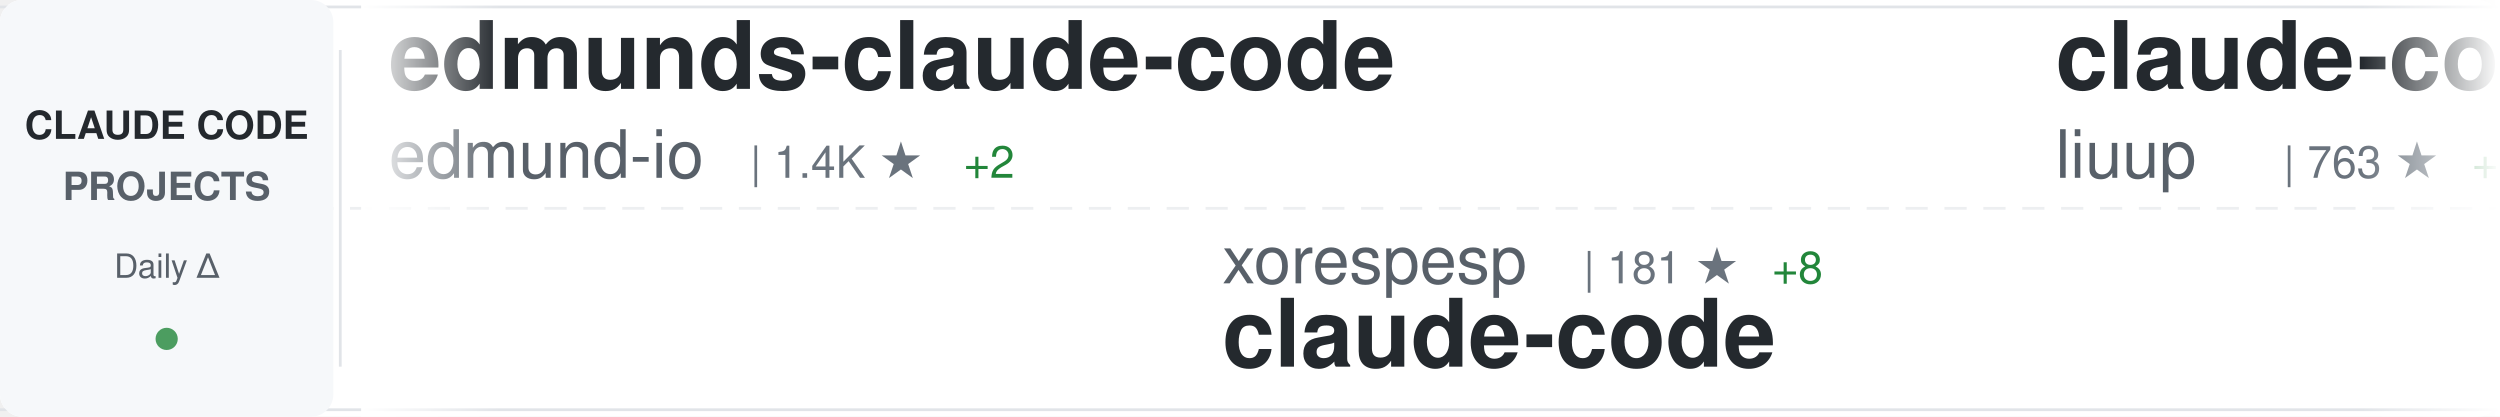
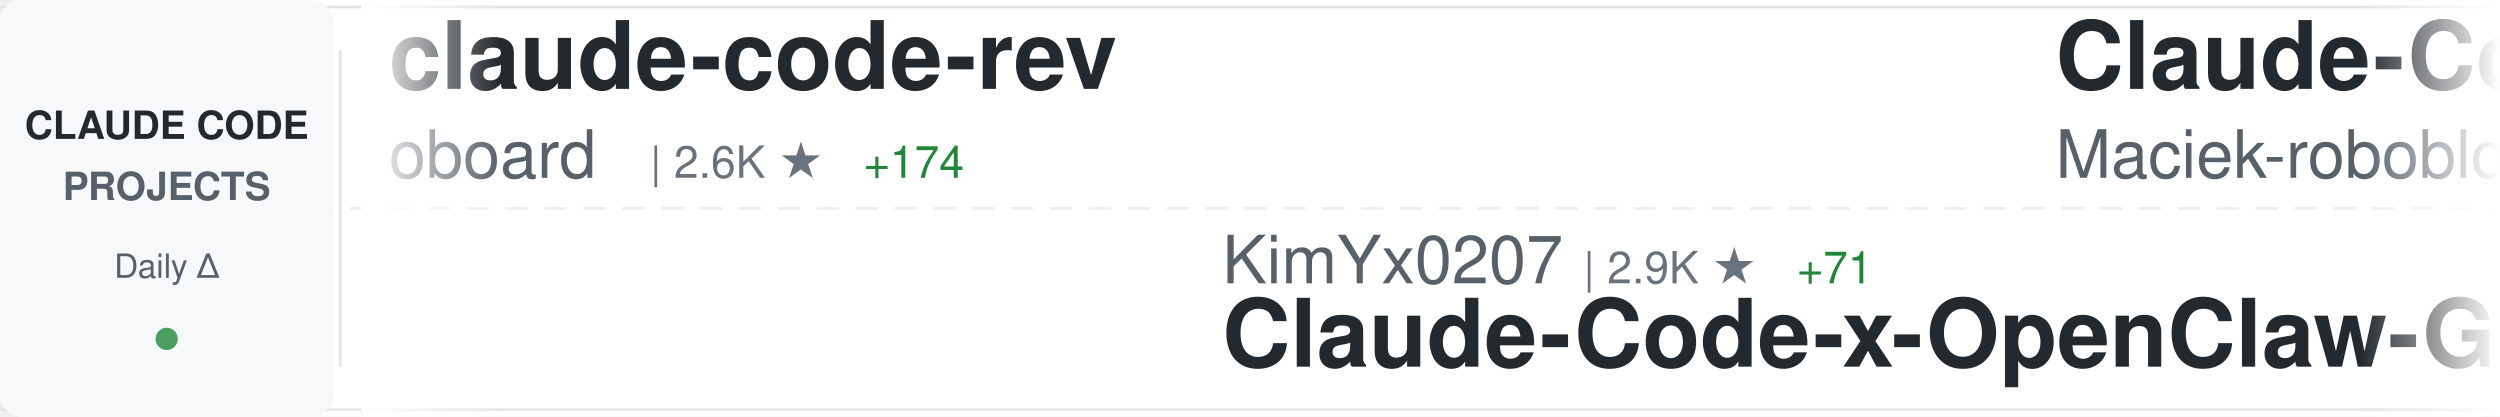
<svg xmlns="http://www.w3.org/2000/svg" width="900" height="150">
  <defs>
    <linearGradient id="awesomeLeftFade" x1="0%" y1="0%" x2="100%" y2="0%">
      <stop offset="0%" style="stop-color:#ffffff;stop-opacity:1" />
      <stop offset="100%" style="stop-color:#ffffff;stop-opacity:0" />
    </linearGradient>
    <linearGradient id="awesomeRightFade" x1="0%" y1="0%" x2="100%" y2="0%">
      <stop offset="0%" style="stop-color:#ffffff;stop-opacity:0" />
      <stop offset="100%" style="stop-color:#ffffff;stop-opacity:1" />
    </linearGradient>
  </defs>
  <rect width="900" height="150" fill="#ffffff" rx="8" />
  <rect x="0" y="2" width="900" height="1" fill="#e1e4e8" />
  <rect x="0" y="147" width="900" height="1" fill="#e1e4e8" />
  <line x1="0" y1="75" x2="900" y2="75" stroke="#e1e4e8" stroke-width="1" stroke-dasharray="8 6" opacity="0.6" />
  <rect x="0" y="0" width="120" height="150" fill="#f6f8fa" rx="8" />
  <text x="60" y="50" font-family="-apple-system, BlinkMacSystemFont, 'Segoe UI', Helvetica, Arial, sans-serif" font-size="14" font-weight="600" fill="#24292e" text-anchor="middle">CLAUDE CODE</text>
  <text x="60" y="72" font-family="-apple-system, BlinkMacSystemFont, 'Segoe UI', Helvetica, Arial, sans-serif" font-size="14" font-weight="600" fill="#586069" text-anchor="middle">PROJECTS</text>
  <text x="60" y="100" font-family="-apple-system, BlinkMacSystemFont, 'Segoe UI', Helvetica, Arial, sans-serif" font-size="12" font-weight="500" fill="#586069" text-anchor="middle">Daily Δ</text>
  <circle cx="60" cy="122" r="4" fill="#22863a" opacity="0.8" />
  <rect x="122" y="18" width="1" height="114" fill="#e1e4e8" />
  <clipPath id="awesomeTickerClip">
    <rect x="130" y="0" width="770" height="150" />
  </clipPath>
  <g clip-path="url(#awesomeTickerClip)">
    <g id="awesomeTickerItems">
      <animateTransform attributeName="transform" attributeType="XML" type="translate" from="0 0" to="-3000 0" dur="54s" repeatCount="indefinite" />
      <g transform="translate(0, 0)">
-         <text x="140" y="32" font-family="-apple-system, BlinkMacSystemFont, 'Segoe UI', Helvetica, Arial, sans-serif" font-size="34" font-weight="600" fill="#24292e">edmunds-claude-code</text>
-         <text x="140" y="64" font-family="-apple-system, BlinkMacSystemFont, 'Segoe UI', Helvetica, Arial, sans-serif" font-size="24" font-weight="400" fill="#586069">edmund-io</text>
-         <text x="270" y="64" font-family="-apple-system, BlinkMacSystemFont, 'Segoe UI', Helvetica, Arial, sans-serif" font-size="16" font-weight="500" fill="#6a737d">| 1.4K ★</text>
-         <text x="347" y="64" font-family="-apple-system, BlinkMacSystemFont, 'Segoe UI', Helvetica, Arial, sans-serif" font-size="16" font-weight="500" fill="#22863a"> +2</text>
+         <text x="140" y="32" font-family="-apple-system, BlinkMacSystemFont, 'Segoe UI', Helvetica, Arial, sans-serif" font-size="34" font-weight="600" fill="#24292e">claude-code-rev</text>
+         <text x="140" y="64" font-family="-apple-system, BlinkMacSystemFont, 'Segoe UI', Helvetica, Arial, sans-serif" font-size="24" font-weight="400" fill="#586069">oboard</text>
+         <text x="234" y="64" font-family="-apple-system, BlinkMacSystemFont, 'Segoe UI', Helvetica, Arial, sans-serif" font-size="16" font-weight="500" fill="#6a737d">| 2.6K ★</text>
+         <text x="311" y="64" font-family="-apple-system, BlinkMacSystemFont, 'Segoe UI', Helvetica, Arial, sans-serif" font-size="16" font-weight="500" fill="#22863a"> +174</text>
      </g>
      <g transform="translate(300, 0)">
-         <text x="140" y="102" font-family="-apple-system, BlinkMacSystemFont, 'Segoe UI', Helvetica, Arial, sans-serif" font-size="24" font-weight="400" fill="#586069">xorespesp</text>
-         <text x="270" y="102" font-family="-apple-system, BlinkMacSystemFont, 'Segoe UI', Helvetica, Arial, sans-serif" font-size="16" font-weight="500" fill="#6a737d">| 181 ★</text>
-         <text x="338" y="102" font-family="-apple-system, BlinkMacSystemFont, 'Segoe UI', Helvetica, Arial, sans-serif" font-size="16" font-weight="500" fill="#22863a"> +8</text>
-         <text x="140" y="132" font-family="-apple-system, BlinkMacSystemFont, 'Segoe UI', Helvetica, Arial, sans-serif" font-size="34" font-weight="600" fill="#24292e">claude-code</text>
+         <text x="140" y="102" font-family="-apple-system, BlinkMacSystemFont, 'Segoe UI', Helvetica, Arial, sans-serif" font-size="24" font-weight="400" fill="#586069">KimYx0207</text>
+         <text x="270" y="102" font-family="-apple-system, BlinkMacSystemFont, 'Segoe UI', Helvetica, Arial, sans-serif" font-size="16" font-weight="500" fill="#6a737d">| 2.9K ★</text>
+         <text x="347" y="102" font-family="-apple-system, BlinkMacSystemFont, 'Segoe UI', Helvetica, Arial, sans-serif" font-size="16" font-weight="500" fill="#22863a"> +71</text>
+         <text x="140" y="132" font-family="-apple-system, BlinkMacSystemFont, 'Segoe UI', Helvetica, Arial, sans-serif" font-size="34" font-weight="600" fill="#24292e">Claude-Code-x-OpenClaw-G...</text>
      </g>
      <g transform="translate(600, 0)">
-         <text x="140" y="32" font-family="-apple-system, BlinkMacSystemFont, 'Segoe UI', Helvetica, Arial, sans-serif" font-size="34" font-weight="600" fill="#24292e">claude-code-analysis</text>
-         <text x="140" y="64" font-family="-apple-system, BlinkMacSystemFont, 'Segoe UI', Helvetica, Arial, sans-serif" font-size="24" font-weight="400" fill="#586069">liuup</text>
-         <text x="222" y="64" font-family="-apple-system, BlinkMacSystemFont, 'Segoe UI', Helvetica, Arial, sans-serif" font-size="16" font-weight="500" fill="#6a737d">| 763 ★</text>
-         <text x="290" y="64" font-family="-apple-system, BlinkMacSystemFont, 'Segoe UI', Helvetica, Arial, sans-serif" font-size="16" font-weight="500" fill="#22863a"> +148</text>
+         <text x="140" y="32" font-family="-apple-system, BlinkMacSystemFont, 'Segoe UI', Helvetica, Arial, sans-serif" font-size="34" font-weight="600" fill="#24292e">Claude-Code-Usage-Monito...</text>
+         <text x="140" y="64" font-family="-apple-system, BlinkMacSystemFont, 'Segoe UI', Helvetica, Arial, sans-serif" font-size="24" font-weight="400" fill="#586069">Maciek-roboblog</text>
+         <text x="342" y="64" font-family="-apple-system, BlinkMacSystemFont, 'Segoe UI', Helvetica, Arial, sans-serif" font-size="16" font-weight="500" fill="#6a737d">| 7.3K ★</text>
+         <text x="419" y="64" font-family="-apple-system, BlinkMacSystemFont, 'Segoe UI', Helvetica, Arial, sans-serif" font-size="16" font-weight="500" fill="#22863a"> +23</text>
      </g>
      <g transform="translate(900, 0)">
-         <text x="140" y="102" font-family="-apple-system, BlinkMacSystemFont, 'Segoe UI', Helvetica, Arial, sans-serif" font-size="24" font-weight="400" fill="#586069">yasasbanukaofficial</text>
-         <text x="390" y="102" font-family="-apple-system, BlinkMacSystemFont, 'Segoe UI', Helvetica, Arial, sans-serif" font-size="16" font-weight="500" fill="#6a737d">| 1.1K ★</text>
-         <text x="467" y="102" font-family="-apple-system, BlinkMacSystemFont, 'Segoe UI', Helvetica, Arial, sans-serif" font-size="16" font-weight="500" fill="#22863a"> +454</text>
-         <text x="140" y="132" font-family="-apple-system, BlinkMacSystemFont, 'Segoe UI', Helvetica, Arial, sans-serif" font-size="34" font-weight="600" fill="#24292e">claude-code</text>
+         <text x="140" y="102" font-family="-apple-system, BlinkMacSystemFont, 'Segoe UI', Helvetica, Arial, sans-serif" font-size="24" font-weight="400" fill="#586069">Donchitos</text>
+         <text x="270" y="102" font-family="-apple-system, BlinkMacSystemFont, 'Segoe UI', Helvetica, Arial, sans-serif" font-size="16" font-weight="500" fill="#6a737d">| 8.1K ★</text>
+         <text x="347" y="102" font-family="-apple-system, BlinkMacSystemFont, 'Segoe UI', Helvetica, Arial, sans-serif" font-size="16" font-weight="500" fill="#22863a"> +117</text>
+         <text x="140" y="132" font-family="-apple-system, BlinkMacSystemFont, 'Segoe UI', Helvetica, Arial, sans-serif" font-size="34" font-weight="600" fill="#24292e">Claude-Code-Game-Studios</text>
      </g>
      <g transform="translate(1200, 0)">
-         <text x="140" y="32" font-family="-apple-system, BlinkMacSystemFont, 'Segoe UI', Helvetica, Arial, sans-serif" font-size="34" font-weight="600" fill="#24292e">Claude-Code-Source-Study</text>
-         <text x="140" y="64" font-family="-apple-system, BlinkMacSystemFont, 'Segoe UI', Helvetica, Arial, sans-serif" font-size="24" font-weight="400" fill="#586069">luyao618</text>
-         <text x="258" y="64" font-family="-apple-system, BlinkMacSystemFont, 'Segoe UI', Helvetica, Arial, sans-serif" font-size="16" font-weight="500" fill="#6a737d">| 733 ★</text>
-         <text x="326" y="64" font-family="-apple-system, BlinkMacSystemFont, 'Segoe UI', Helvetica, Arial, sans-serif" font-size="16" font-weight="500" fill="#22863a"> +730</text>
+         <text x="140" y="32" font-family="-apple-system, BlinkMacSystemFont, 'Segoe UI', Helvetica, Arial, sans-serif" font-size="34" font-weight="600" fill="#24292e">claude-code-source-code-...</text>
+         <text x="140" y="64" font-family="-apple-system, BlinkMacSystemFont, 'Segoe UI', Helvetica, Arial, sans-serif" font-size="24" font-weight="400" fill="#586069">ghuntley</text>
+         <text x="258" y="64" font-family="-apple-system, BlinkMacSystemFont, 'Segoe UI', Helvetica, Arial, sans-serif" font-size="16" font-weight="500" fill="#6a737d">| 962 ★</text>
+         <text x="326" y="64" font-family="-apple-system, BlinkMacSystemFont, 'Segoe UI', Helvetica, Arial, sans-serif" font-size="16" font-weight="500" fill="#22863a"> +4</text>
      </g>
      <g transform="translate(1500, 0)">
-         <text x="140" y="102" font-family="-apple-system, BlinkMacSystemFont, 'Segoe UI', Helvetica, Arial, sans-serif" font-size="24" font-weight="400" fill="#586069">router-for-me</text>
-         <text x="318" y="102" font-family="-apple-system, BlinkMacSystemFont, 'Segoe UI', Helvetica, Arial, sans-serif" font-size="16" font-weight="500" fill="#6a737d">| 22.6K ★</text>
-         <text x="404" y="102" font-family="-apple-system, BlinkMacSystemFont, 'Segoe UI', Helvetica, Arial, sans-serif" font-size="16" font-weight="500" fill="#22863a"> +399</text>
-         <text x="140" y="132" font-family="-apple-system, BlinkMacSystemFont, 'Segoe UI', Helvetica, Arial, sans-serif" font-size="34" font-weight="600" fill="#24292e">CLIProxyAPI</text>
+         <text x="140" y="102" font-family="-apple-system, BlinkMacSystemFont, 'Segoe UI', Helvetica, Arial, sans-serif" font-size="24" font-weight="400" fill="#586069">Hyper66666</text>
+         <text x="282" y="102" font-family="-apple-system, BlinkMacSystemFont, 'Segoe UI', Helvetica, Arial, sans-serif" font-size="16" font-weight="500" fill="#6a737d">| 190 ★</text>
+         <text x="350" y="102" font-family="-apple-system, BlinkMacSystemFont, 'Segoe UI', Helvetica, Arial, sans-serif" font-size="16" font-weight="500" fill="#22863a"> +4</text>
+         <text x="140" y="132" font-family="-apple-system, BlinkMacSystemFont, 'Segoe UI', Helvetica, Arial, sans-serif" font-size="34" font-weight="600" fill="#24292e">claude-code-sourcemap</text>
      </g>
      <g transform="translate(1800, 0)">
-         <text x="140" y="32" font-family="-apple-system, BlinkMacSystemFont, 'Segoe UI', Helvetica, Arial, sans-serif" font-size="34" font-weight="600" fill="#24292e">claude-code</text>
-         <text x="140" y="64" font-family="-apple-system, BlinkMacSystemFont, 'Segoe UI', Helvetica, Arial, sans-serif" font-size="24" font-weight="400" fill="#586069">jarmuine</text>
-         <text x="258" y="64" font-family="-apple-system, BlinkMacSystemFont, 'Segoe UI', Helvetica, Arial, sans-serif" font-size="16" font-weight="500" fill="#6a737d">| 1.7K ★</text>
-         <text x="335" y="64" font-family="-apple-system, BlinkMacSystemFont, 'Segoe UI', Helvetica, Arial, sans-serif" font-size="16" font-weight="500" fill="#22863a"> +154</text>
+         <text x="140" y="32" font-family="-apple-system, BlinkMacSystemFont, 'Segoe UI', Helvetica, Arial, sans-serif" font-size="34" font-weight="600" fill="#24292e">claude-code-source</text>
+         <text x="140" y="64" font-family="-apple-system, BlinkMacSystemFont, 'Segoe UI', Helvetica, Arial, sans-serif" font-size="24" font-weight="400" fill="#586069">AprilNEA</text>
+         <text x="258" y="64" font-family="-apple-system, BlinkMacSystemFont, 'Segoe UI', Helvetica, Arial, sans-serif" font-size="16" font-weight="500" fill="#6a737d">| 341 ★</text>
+         <text x="326" y="64" font-family="-apple-system, BlinkMacSystemFont, 'Segoe UI', Helvetica, Arial, sans-serif" font-size="16" font-weight="500" fill="#22863a"> +19</text>
      </g>
      <g transform="translate(2100, 0)">
-         <text x="140" y="102" font-family="-apple-system, BlinkMacSystemFont, 'Segoe UI', Helvetica, Arial, sans-serif" font-size="24" font-weight="400" fill="#586069">repowise-dev</text>
-         <text x="306" y="102" font-family="-apple-system, BlinkMacSystemFont, 'Segoe UI', Helvetica, Arial, sans-serif" font-size="16" font-weight="500" fill="#6a737d">| 613 ★</text>
-         <text x="374" y="102" font-family="-apple-system, BlinkMacSystemFont, 'Segoe UI', Helvetica, Arial, sans-serif" font-size="16" font-weight="500" fill="#22863a"> +164</text>
-         <text x="140" y="132" font-family="-apple-system, BlinkMacSystemFont, 'Segoe UI', Helvetica, Arial, sans-serif" font-size="34" font-weight="600" fill="#24292e">claude-code-prompts</text>
+         <text x="140" y="102" font-family="-apple-system, BlinkMacSystemFont, 'Segoe UI', Helvetica, Arial, sans-serif" font-size="24" font-weight="400" fill="#586069">sickn33</text>
+         <text x="246" y="102" font-family="-apple-system, BlinkMacSystemFont, 'Segoe UI', Helvetica, Arial, sans-serif" font-size="16" font-weight="500" fill="#6a737d">| 30.3K ★</text>
+         <text x="332" y="102" font-family="-apple-system, BlinkMacSystemFont, 'Segoe UI', Helvetica, Arial, sans-serif" font-size="16" font-weight="500" fill="#22863a"> +297</text>
+         <text x="140" y="132" font-family="-apple-system, BlinkMacSystemFont, 'Segoe UI', Helvetica, Arial, sans-serif" font-size="34" font-weight="600" fill="#24292e">antigravity-awesome-skil...</text>
      </g>
      <g transform="translate(2400, 0)">
-         <text x="140" y="32" font-family="-apple-system, BlinkMacSystemFont, 'Segoe UI', Helvetica, Arial, sans-serif" font-size="34" font-weight="600" fill="#24292e">claude-code-source-build</text>
-         <text x="140" y="64" font-family="-apple-system, BlinkMacSystemFont, 'Segoe UI', Helvetica, Arial, sans-serif" font-size="24" font-weight="400" fill="#586069">andrew-kramer-inno</text>
-         <text x="378" y="64" font-family="-apple-system, BlinkMacSystemFont, 'Segoe UI', Helvetica, Arial, sans-serif" font-size="16" font-weight="500" fill="#6a737d">| 493 ★</text>
-         <text x="446" y="64" font-family="-apple-system, BlinkMacSystemFont, 'Segoe UI', Helvetica, Arial, sans-serif" font-size="16" font-weight="500" fill="#22863a"> +59</text>
+         <text x="140" y="32" font-family="-apple-system, BlinkMacSystemFont, 'Segoe UI', Helvetica, Arial, sans-serif" font-size="34" font-weight="600" fill="#24292e">claude-code-tips</text>
+         <text x="140" y="64" font-family="-apple-system, BlinkMacSystemFont, 'Segoe UI', Helvetica, Arial, sans-serif" font-size="24" font-weight="400" fill="#586069">ykdojo</text>
+         <text x="234" y="64" font-family="-apple-system, BlinkMacSystemFont, 'Segoe UI', Helvetica, Arial, sans-serif" font-size="16" font-weight="500" fill="#6a737d">| 7.1K ★</text>
+         <text x="311" y="64" font-family="-apple-system, BlinkMacSystemFont, 'Segoe UI', Helvetica, Arial, sans-serif" font-size="16" font-weight="500" fill="#22863a"> +36</text>
      </g>
      <g transform="translate(2700, 0)">
-         <text x="140" y="102" font-family="-apple-system, BlinkMacSystemFont, 'Segoe UI', Helvetica, Arial, sans-serif" font-size="24" font-weight="400" fill="#586069">alex000kim</text>
-         <text x="282" y="102" font-family="-apple-system, BlinkMacSystemFont, 'Segoe UI', Helvetica, Arial, sans-serif" font-size="16" font-weight="500" fill="#6a737d">| 182 ★</text>
-         <text x="350" y="102" font-family="-apple-system, BlinkMacSystemFont, 'Segoe UI', Helvetica, Arial, sans-serif" font-size="16" font-weight="500" fill="#22863a"> +17</text>
-         <text x="140" y="132" font-family="-apple-system, BlinkMacSystemFont, 'Segoe UI', Helvetica, Arial, sans-serif" font-size="34" font-weight="600" fill="#24292e">claude-code</text>
+         <text x="140" y="102" font-family="-apple-system, BlinkMacSystemFont, 'Segoe UI', Helvetica, Arial, sans-serif" font-size="24" font-weight="400" fill="#586069">fuergaosi233</text>
+         <text x="306" y="102" font-family="-apple-system, BlinkMacSystemFont, 'Segoe UI', Helvetica, Arial, sans-serif" font-size="16" font-weight="500" fill="#6a737d">| 2.3K ★</text>
+         <text x="383" y="102" font-family="-apple-system, BlinkMacSystemFont, 'Segoe UI', Helvetica, Arial, sans-serif" font-size="16" font-weight="500" fill="#22863a"> +11</text>
+         <text x="140" y="132" font-family="-apple-system, BlinkMacSystemFont, 'Segoe UI', Helvetica, Arial, sans-serif" font-size="34" font-weight="600" fill="#24292e">claude-code-proxy</text>
      </g>
      <g transform="translate(3000, 0)">
-         <text x="140" y="32" font-family="-apple-system, BlinkMacSystemFont, 'Segoe UI', Helvetica, Arial, sans-serif" font-size="34" font-weight="600" fill="#24292e">edmunds-claude-code</text>
-         <text x="140" y="64" font-family="-apple-system, BlinkMacSystemFont, 'Segoe UI', Helvetica, Arial, sans-serif" font-size="24" font-weight="400" fill="#586069">edmund-io</text>
-         <text x="270" y="64" font-family="-apple-system, BlinkMacSystemFont, 'Segoe UI', Helvetica, Arial, sans-serif" font-size="16" font-weight="500" fill="#6a737d">| 1.4K ★</text>
-         <text x="347" y="64" font-family="-apple-system, BlinkMacSystemFont, 'Segoe UI', Helvetica, Arial, sans-serif" font-size="16" font-weight="500" fill="#22863a"> +2</text>
+         <text x="140" y="32" font-family="-apple-system, BlinkMacSystemFont, 'Segoe UI', Helvetica, Arial, sans-serif" font-size="34" font-weight="600" fill="#24292e">claude-code-rev</text>
+         <text x="140" y="64" font-family="-apple-system, BlinkMacSystemFont, 'Segoe UI', Helvetica, Arial, sans-serif" font-size="24" font-weight="400" fill="#586069">oboard</text>
+         <text x="234" y="64" font-family="-apple-system, BlinkMacSystemFont, 'Segoe UI', Helvetica, Arial, sans-serif" font-size="16" font-weight="500" fill="#6a737d">| 2.6K ★</text>
+         <text x="311" y="64" font-family="-apple-system, BlinkMacSystemFont, 'Segoe UI', Helvetica, Arial, sans-serif" font-size="16" font-weight="500" fill="#22863a"> +174</text>
      </g>
      <g transform="translate(3300, 0)">
-         <text x="140" y="102" font-family="-apple-system, BlinkMacSystemFont, 'Segoe UI', Helvetica, Arial, sans-serif" font-size="24" font-weight="400" fill="#586069">xorespesp</text>
-         <text x="270" y="102" font-family="-apple-system, BlinkMacSystemFont, 'Segoe UI', Helvetica, Arial, sans-serif" font-size="16" font-weight="500" fill="#6a737d">| 181 ★</text>
-         <text x="338" y="102" font-family="-apple-system, BlinkMacSystemFont, 'Segoe UI', Helvetica, Arial, sans-serif" font-size="16" font-weight="500" fill="#22863a"> +8</text>
-         <text x="140" y="132" font-family="-apple-system, BlinkMacSystemFont, 'Segoe UI', Helvetica, Arial, sans-serif" font-size="34" font-weight="600" fill="#24292e">claude-code</text>
+         <text x="140" y="102" font-family="-apple-system, BlinkMacSystemFont, 'Segoe UI', Helvetica, Arial, sans-serif" font-size="24" font-weight="400" fill="#586069">KimYx0207</text>
+         <text x="270" y="102" font-family="-apple-system, BlinkMacSystemFont, 'Segoe UI', Helvetica, Arial, sans-serif" font-size="16" font-weight="500" fill="#6a737d">| 2.9K ★</text>
+         <text x="347" y="102" font-family="-apple-system, BlinkMacSystemFont, 'Segoe UI', Helvetica, Arial, sans-serif" font-size="16" font-weight="500" fill="#22863a"> +71</text>
+         <text x="140" y="132" font-family="-apple-system, BlinkMacSystemFont, 'Segoe UI', Helvetica, Arial, sans-serif" font-size="34" font-weight="600" fill="#24292e">Claude-Code-x-OpenClaw-G...</text>
      </g>
      <g transform="translate(3600, 0)">
-         <text x="140" y="32" font-family="-apple-system, BlinkMacSystemFont, 'Segoe UI', Helvetica, Arial, sans-serif" font-size="34" font-weight="600" fill="#24292e">claude-code-analysis</text>
-         <text x="140" y="64" font-family="-apple-system, BlinkMacSystemFont, 'Segoe UI', Helvetica, Arial, sans-serif" font-size="24" font-weight="400" fill="#586069">liuup</text>
-         <text x="222" y="64" font-family="-apple-system, BlinkMacSystemFont, 'Segoe UI', Helvetica, Arial, sans-serif" font-size="16" font-weight="500" fill="#6a737d">| 763 ★</text>
-         <text x="290" y="64" font-family="-apple-system, BlinkMacSystemFont, 'Segoe UI', Helvetica, Arial, sans-serif" font-size="16" font-weight="500" fill="#22863a"> +148</text>
+         <text x="140" y="32" font-family="-apple-system, BlinkMacSystemFont, 'Segoe UI', Helvetica, Arial, sans-serif" font-size="34" font-weight="600" fill="#24292e">Claude-Code-Usage-Monito...</text>
+         <text x="140" y="64" font-family="-apple-system, BlinkMacSystemFont, 'Segoe UI', Helvetica, Arial, sans-serif" font-size="24" font-weight="400" fill="#586069">Maciek-roboblog</text>
+         <text x="342" y="64" font-family="-apple-system, BlinkMacSystemFont, 'Segoe UI', Helvetica, Arial, sans-serif" font-size="16" font-weight="500" fill="#6a737d">| 7.3K ★</text>
+         <text x="419" y="64" font-family="-apple-system, BlinkMacSystemFont, 'Segoe UI', Helvetica, Arial, sans-serif" font-size="16" font-weight="500" fill="#22863a"> +23</text>
      </g>
      <g transform="translate(3900, 0)">
-         <text x="140" y="102" font-family="-apple-system, BlinkMacSystemFont, 'Segoe UI', Helvetica, Arial, sans-serif" font-size="24" font-weight="400" fill="#586069">yasasbanukaofficial</text>
-         <text x="390" y="102" font-family="-apple-system, BlinkMacSystemFont, 'Segoe UI', Helvetica, Arial, sans-serif" font-size="16" font-weight="500" fill="#6a737d">| 1.1K ★</text>
-         <text x="467" y="102" font-family="-apple-system, BlinkMacSystemFont, 'Segoe UI', Helvetica, Arial, sans-serif" font-size="16" font-weight="500" fill="#22863a"> +454</text>
-         <text x="140" y="132" font-family="-apple-system, BlinkMacSystemFont, 'Segoe UI', Helvetica, Arial, sans-serif" font-size="34" font-weight="600" fill="#24292e">claude-code</text>
+         <text x="140" y="102" font-family="-apple-system, BlinkMacSystemFont, 'Segoe UI', Helvetica, Arial, sans-serif" font-size="24" font-weight="400" fill="#586069">Donchitos</text>
+         <text x="270" y="102" font-family="-apple-system, BlinkMacSystemFont, 'Segoe UI', Helvetica, Arial, sans-serif" font-size="16" font-weight="500" fill="#6a737d">| 8.1K ★</text>
+         <text x="347" y="102" font-family="-apple-system, BlinkMacSystemFont, 'Segoe UI', Helvetica, Arial, sans-serif" font-size="16" font-weight="500" fill="#22863a"> +117</text>
+         <text x="140" y="132" font-family="-apple-system, BlinkMacSystemFont, 'Segoe UI', Helvetica, Arial, sans-serif" font-size="34" font-weight="600" fill="#24292e">Claude-Code-Game-Studios</text>
      </g>
    </g>
  </g>
  <rect x="130" y="0" width="50" height="150" fill="url(#awesomeLeftFade)" />
  <rect x="850" y="0" width="50" height="150" fill="url(#awesomeRightFade)" />
</svg>
